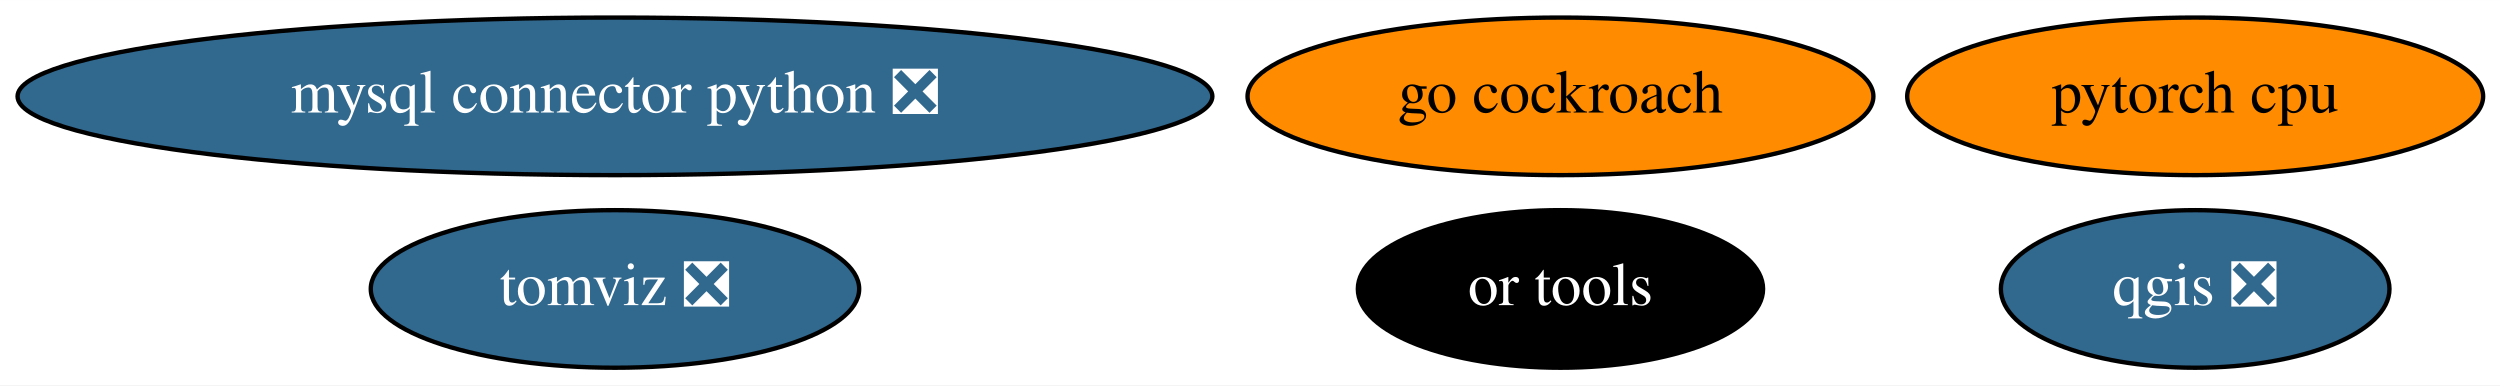
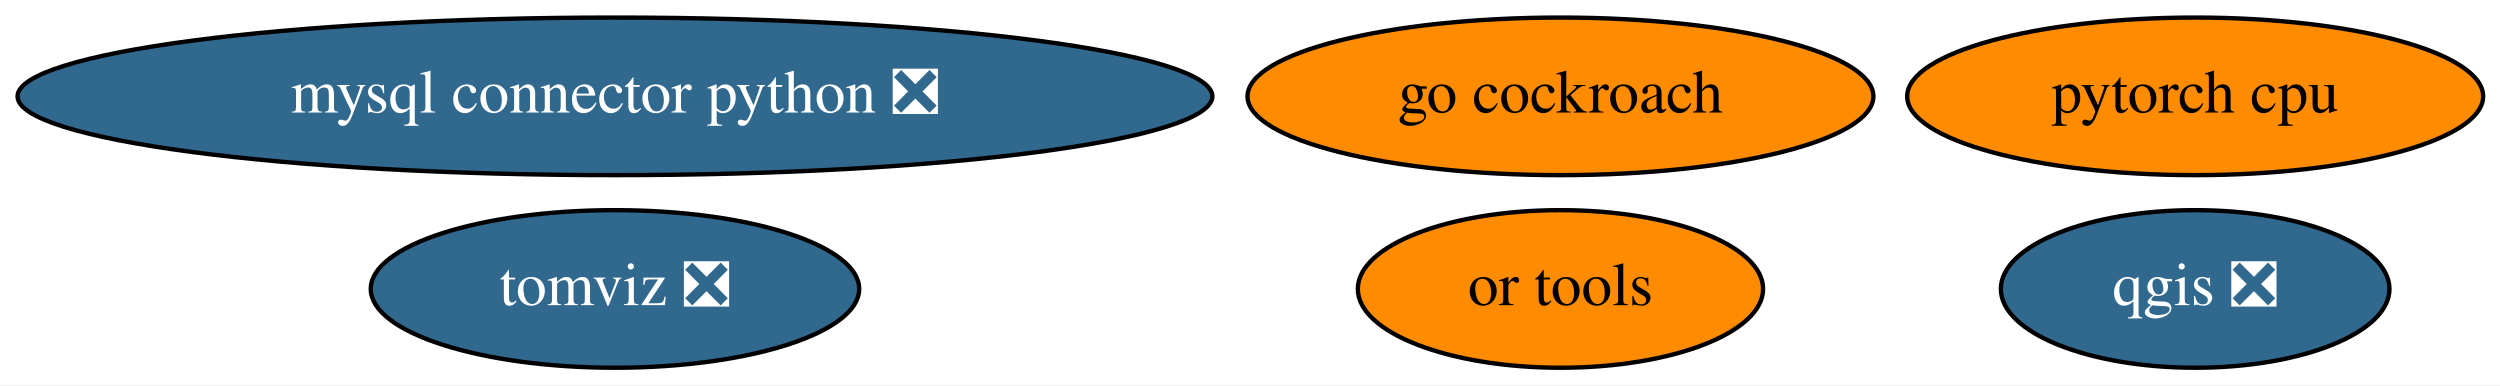
<svg xmlns="http://www.w3.org/2000/svg" xmlns:xlink="http://www.w3.org/1999/xlink" width="571pt" height="88pt" viewBox="0.00 0.00 571.13 88.00">
  <g id="graph0" class="graph" transform="scale(1 1) rotate(0) translate(4 84)">
    <polygon fill="white" stroke="none" points="-4,4 -4,-84 567.13,-84 567.13,4 -4,4" />
    <g id="node1" class="node">
      <g id="a_node1">
        <a xlink:href="https://github.com/conda-forge/mysql-connector-python-feedstock/pull/69" xlink:title="mysql connector python ❎">
          <ellipse fill="#31688e" stroke="black" cx="136.49" cy="-62" rx="136.48" ry="18" />
          <text text-anchor="middle" x="136.49" y="-58.3" font-family="Times,serif" font-size="14.00" fill="white">mysql connector python ❎</text>
        </a>
      </g>
    </g>
    <g id="node2" class="node">
      <g id="a_node2">
        <a xlink:href="https://github.com/conda-forge/qgis-feedstock/pull/255" xlink:title="qgis ❎">
          <ellipse fill="#31688e" stroke="black" cx="497.49" cy="-18" rx="44.39" ry="18" />
          <text text-anchor="middle" x="497.49" y="-14.3" font-family="Times,serif" font-size="14.00" fill="white">qgis ❎</text>
        </a>
      </g>
    </g>
    <g id="node3" class="node">
      <g id="a_node3">
        <a xlink:href="https://github.com/conda-forge/pytorch-cpu-feedstock" xlink:title="pytorch cpu">
          <ellipse fill="#ff8c00" stroke="black" cx="497.49" cy="-62" rx="65.79" ry="18" />
          <text text-anchor="middle" x="497.49" y="-58.3" font-family="Times,serif" font-size="14.00">pytorch cpu</text>
        </a>
      </g>
    </g>
    <g id="node4" class="node">
      <g id="a_node4">
        <a xlink:href="https://github.com/conda-forge/go-cockroach-feedstock" xlink:title="go cockroach">
          <ellipse fill="#ff8c00" stroke="black" cx="352.49" cy="-62" rx="71.49" ry="18" />
          <text text-anchor="middle" x="352.49" y="-58.3" font-family="Times,serif" font-size="14.00">go cockroach</text>
        </a>
      </g>
    </g>
    <g id="node5" class="node">
      <g id="a_node5">
        <a xlink:href="https://github.com/conda-forge/tomviz-feedstock/pull/49" xlink:title="tomviz ❎">
          <ellipse fill="#31688e" stroke="black" cx="136.49" cy="-18" rx="55.79" ry="18" />
          <text text-anchor="middle" x="136.49" y="-14.3" font-family="Times,serif" font-size="14.00" fill="white">tomviz ❎</text>
        </a>
      </g>
    </g>
    <g id="node6" class="node">
      <g id="a_node6">
        <a xlink:href="https://github.com/conda-forge/or-tools-feedstock" xlink:title="or tools">
-           <ellipse fill="#000000" stroke="black" cx="352.49" cy="-18" rx="46.29" ry="18" />
-           <text text-anchor="middle" x="352.49" y="-14.3" font-family="Times,serif" font-size="14.00" fill="white">or tools</text>
+           <ellipse fill="#ff8c00" stroke="black" cx="352.49" cy="-18" rx="46.29" ry="18" />
+           <text text-anchor="middle" x="352.49" y="-14.3" font-family="Times,serif" font-size="14.00">or tools</text>
        </a>
      </g>
    </g>
  </g>
</svg>
